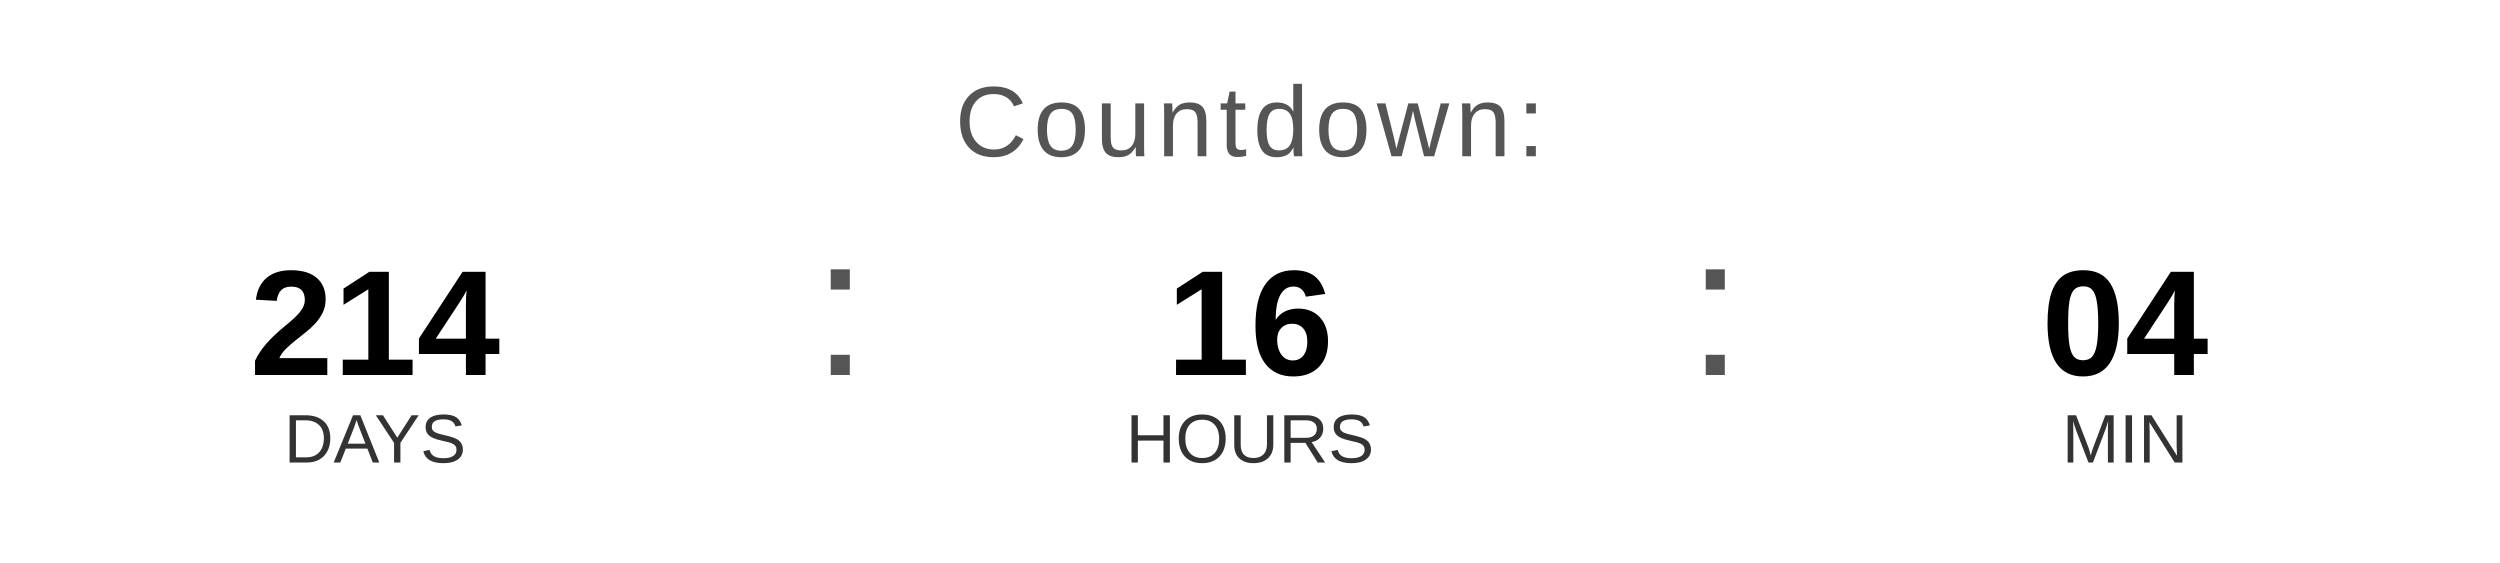
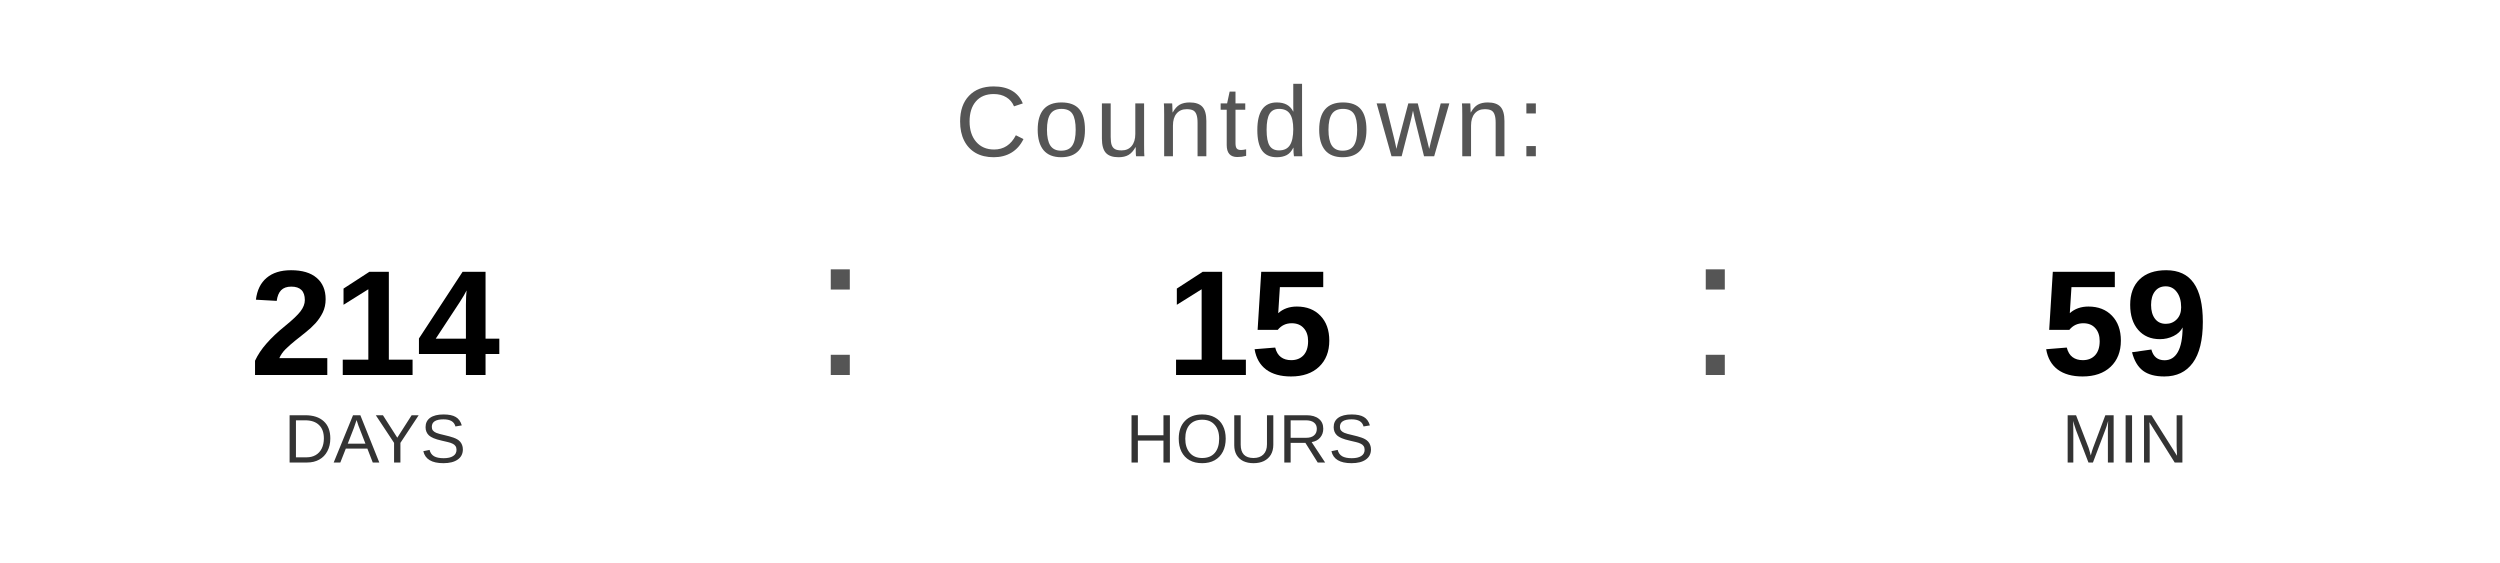
<svg xmlns="http://www.w3.org/2000/svg" width="400" height="90" viewBox="0 0 400 90">
  <text x="200" y="25" font-family="Arial, Helvetica, sans-serif" font-size="16" fill="#555555" text-anchor="middle" letter-spacing="1">
    Countdown:
  </text>
  <text x="60" y="60" font-family="Arial, Helvetica, sans-serif" font-size="24" font-weight="bold" fill="#000000" text-anchor="middle">214</text>
  <text x="60" y="74" font-family="Arial, Helvetica, sans-serif" font-size="11" fill="#333333" text-anchor="middle">DAYS</text>
  <text x="130" y="60" font-family="Arial, sans-serif" font-size="32" fill="#555555">:</text>
-   <text x="200" y="60" font-family="Arial, Helvetica, sans-serif" font-size="24" font-weight="bold" fill="#000000" text-anchor="middle">16</text>
+   <text x="200" y="60" font-family="Arial, Helvetica, sans-serif" font-size="24" font-weight="bold" fill="#000000" text-anchor="middle">15</text>
  <text x="200" y="74" font-family="Arial, Helvetica, sans-serif" font-size="11" fill="#333333" text-anchor="middle">HOURS</text>
  <text x="270" y="60" font-family="Arial, sans-serif" font-size="32" fill="#555555">:</text>
-   <text x="340" y="60" font-family="Arial, Helvetica, sans-serif" font-size="24" font-weight="bold" fill="#000000" text-anchor="middle">04</text>
+   <text x="340" y="60" font-family="Arial, Helvetica, sans-serif" font-size="24" font-weight="bold" fill="#000000" text-anchor="middle">59</text>
  <text x="340" y="74" font-family="Arial, Helvetica, sans-serif" font-size="11" fill="#333333" text-anchor="middle">MIN</text>
</svg>
